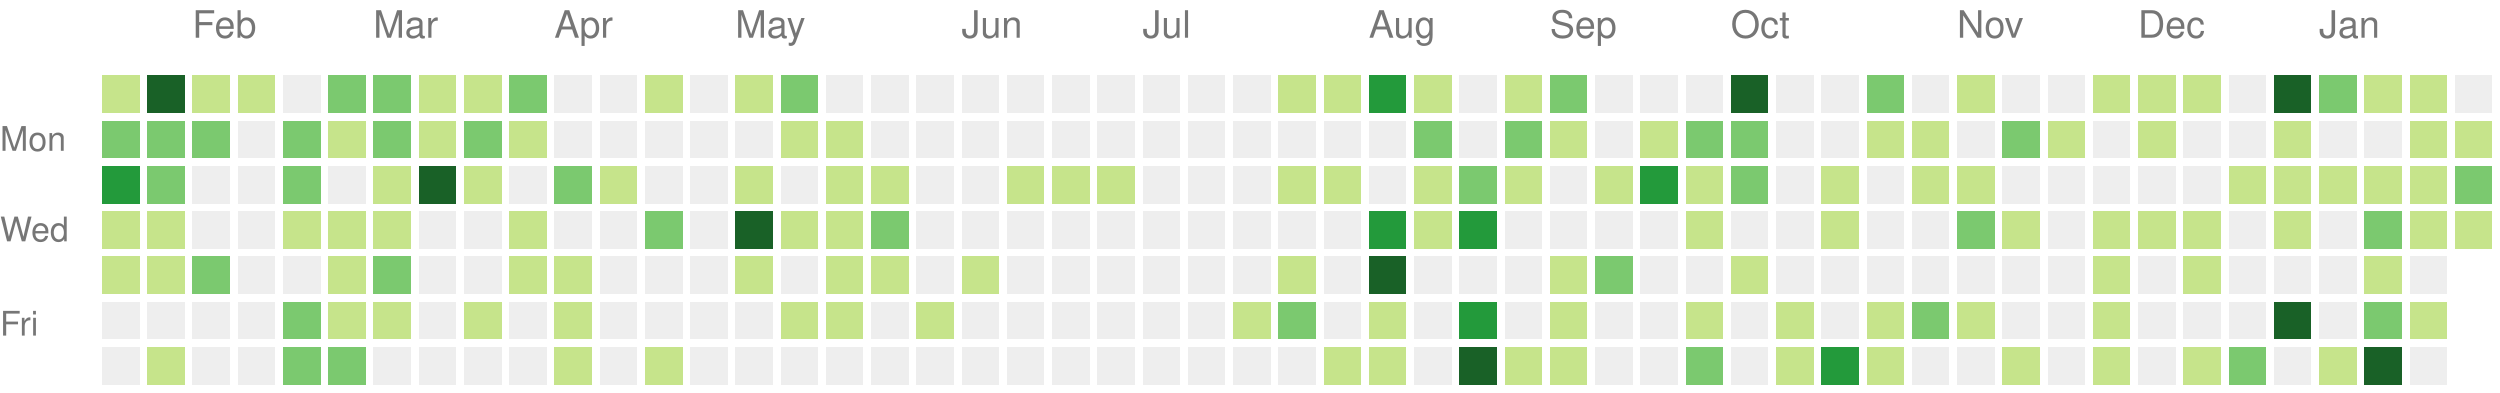
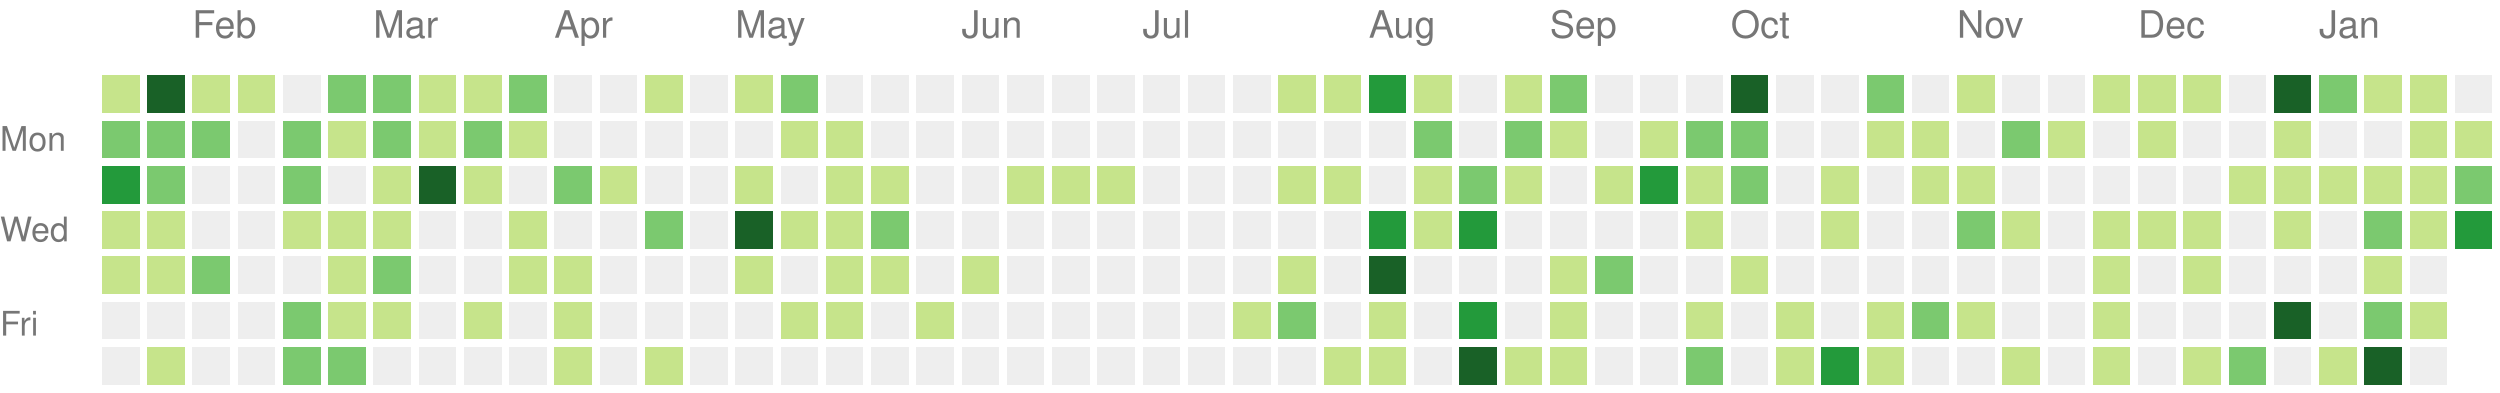
<svg xmlns="http://www.w3.org/2000/svg" version="1.1" width="663" height="104">
  <rect style="fill:#c6e48b;shape-rendering:crispedges;" data-score="1" data-date="2022-01-23" x="27" y="20" width="10" height="10" />
  <rect style="fill:#196127;shape-rendering:crispedges;" data-score="4" data-date="2022-01-30" x="39" y="20" width="10" height="10" />
  <rect style="fill:#c6e48b;shape-rendering:crispedges;" data-score="1" data-date="2022-02-06" x="51" y="20" width="10" height="10" />
  <rect style="fill:#c6e48b;shape-rendering:crispedges;" data-score="1" data-date="2022-02-13" x="63" y="20" width="10" height="10" />
  <rect style="fill:#eeeeee;shape-rendering:crispedges;" data-score="0" data-date="2022-02-20" x="75" y="20" width="10" height="10" />
  <rect style="fill:#7bc96f;shape-rendering:crispedges;" data-score="2" data-date="2022-02-27" x="87" y="20" width="10" height="10" />
  <rect style="fill:#7bc96f;shape-rendering:crispedges;" data-score="2" data-date="2022-03-06" x="99" y="20" width="10" height="10" />
  <rect style="fill:#c6e48b;shape-rendering:crispedges;" data-score="1" data-date="2022-03-13" x="111" y="20" width="10" height="10" />
  <rect style="fill:#c6e48b;shape-rendering:crispedges;" data-score="1" data-date="2022-03-20" x="123" y="20" width="10" height="10" />
  <rect style="fill:#7bc96f;shape-rendering:crispedges;" data-score="2" data-date="2022-03-27" x="135" y="20" width="10" height="10" />
  <rect style="fill:#eeeeee;shape-rendering:crispedges;" data-score="0" data-date="2022-04-03" x="147" y="20" width="10" height="10" />
  <rect style="fill:#eeeeee;shape-rendering:crispedges;" data-score="0" data-date="2022-04-10" x="159" y="20" width="10" height="10" />
  <rect style="fill:#c6e48b;shape-rendering:crispedges;" data-score="1" data-date="2022-04-17" x="171" y="20" width="10" height="10" />
  <rect style="fill:#eeeeee;shape-rendering:crispedges;" data-score="0" data-date="2022-04-24" x="183" y="20" width="10" height="10" />
  <rect style="fill:#c6e48b;shape-rendering:crispedges;" data-score="1" data-date="2022-05-01" x="195" y="20" width="10" height="10" />
  <rect style="fill:#7bc96f;shape-rendering:crispedges;" data-score="2" data-date="2022-05-08" x="207" y="20" width="10" height="10" />
  <rect style="fill:#eeeeee;shape-rendering:crispedges;" data-score="0" data-date="2022-05-15" x="219" y="20" width="10" height="10" />
  <rect style="fill:#eeeeee;shape-rendering:crispedges;" data-score="0" data-date="2022-05-22" x="231" y="20" width="10" height="10" />
  <rect style="fill:#eeeeee;shape-rendering:crispedges;" data-score="0" data-date="2022-05-29" x="243" y="20" width="10" height="10" />
  <rect style="fill:#eeeeee;shape-rendering:crispedges;" data-score="0" data-date="2022-06-05" x="255" y="20" width="10" height="10" />
  <rect style="fill:#eeeeee;shape-rendering:crispedges;" data-score="0" data-date="2022-06-12" x="267" y="20" width="10" height="10" />
  <rect style="fill:#eeeeee;shape-rendering:crispedges;" data-score="0" data-date="2022-06-19" x="279" y="20" width="10" height="10" />
  <rect style="fill:#eeeeee;shape-rendering:crispedges;" data-score="0" data-date="2022-06-26" x="291" y="20" width="10" height="10" />
  <rect style="fill:#eeeeee;shape-rendering:crispedges;" data-score="0" data-date="2022-07-03" x="303" y="20" width="10" height="10" />
  <rect style="fill:#eeeeee;shape-rendering:crispedges;" data-score="0" data-date="2022-07-10" x="315" y="20" width="10" height="10" />
  <rect style="fill:#eeeeee;shape-rendering:crispedges;" data-score="0" data-date="2022-07-17" x="327" y="20" width="10" height="10" />
  <rect style="fill:#c6e48b;shape-rendering:crispedges;" data-score="1" data-date="2022-07-24" x="339" y="20" width="10" height="10" />
  <rect style="fill:#c6e48b;shape-rendering:crispedges;" data-score="1" data-date="2022-07-31" x="351" y="20" width="10" height="10" />
  <rect style="fill:#239a3b;shape-rendering:crispedges;" data-score="3" data-date="2022-08-07" x="363" y="20" width="10" height="10" />
  <rect style="fill:#c6e48b;shape-rendering:crispedges;" data-score="1" data-date="2022-08-14" x="375" y="20" width="10" height="10" />
  <rect style="fill:#eeeeee;shape-rendering:crispedges;" data-score="0" data-date="2022-08-21" x="387" y="20" width="10" height="10" />
  <rect style="fill:#c6e48b;shape-rendering:crispedges;" data-score="1" data-date="2022-08-28" x="399" y="20" width="10" height="10" />
  <rect style="fill:#7bc96f;shape-rendering:crispedges;" data-score="2" data-date="2022-09-04" x="411" y="20" width="10" height="10" />
  <rect style="fill:#eeeeee;shape-rendering:crispedges;" data-score="0" data-date="2022-09-11" x="423" y="20" width="10" height="10" />
  <rect style="fill:#eeeeee;shape-rendering:crispedges;" data-score="0" data-date="2022-09-18" x="435" y="20" width="10" height="10" />
  <rect style="fill:#eeeeee;shape-rendering:crispedges;" data-score="0" data-date="2022-09-25" x="447" y="20" width="10" height="10" />
  <rect style="fill:#196127;shape-rendering:crispedges;" data-score="4" data-date="2022-10-02" x="459" y="20" width="10" height="10" />
  <rect style="fill:#eeeeee;shape-rendering:crispedges;" data-score="0" data-date="2022-10-09" x="471" y="20" width="10" height="10" />
  <rect style="fill:#eeeeee;shape-rendering:crispedges;" data-score="0" data-date="2022-10-16" x="483" y="20" width="10" height="10" />
  <rect style="fill:#7bc96f;shape-rendering:crispedges;" data-score="2" data-date="2022-10-23" x="495" y="20" width="10" height="10" />
  <rect style="fill:#eeeeee;shape-rendering:crispedges;" data-score="0" data-date="2022-10-30" x="507" y="20" width="10" height="10" />
  <rect style="fill:#c6e48b;shape-rendering:crispedges;" data-score="1" data-date="2022-11-06" x="519" y="20" width="10" height="10" />
  <rect style="fill:#eeeeee;shape-rendering:crispedges;" data-score="0" data-date="2022-11-13" x="531" y="20" width="10" height="10" />
  <rect style="fill:#eeeeee;shape-rendering:crispedges;" data-score="0" data-date="2022-11-20" x="543" y="20" width="10" height="10" />
  <rect style="fill:#c6e48b;shape-rendering:crispedges;" data-score="1" data-date="2022-11-27" x="555" y="20" width="10" height="10" />
  <rect style="fill:#c6e48b;shape-rendering:crispedges;" data-score="1" data-date="2022-12-04" x="567" y="20" width="10" height="10" />
  <rect style="fill:#c6e48b;shape-rendering:crispedges;" data-score="1" data-date="2022-12-11" x="579" y="20" width="10" height="10" />
  <rect style="fill:#eeeeee;shape-rendering:crispedges;" data-score="0" data-date="2022-12-18" x="591" y="20" width="10" height="10" />
  <rect style="fill:#196127;shape-rendering:crispedges;" data-score="4" data-date="2022-12-25" x="603" y="20" width="10" height="10" />
  <rect style="fill:#7bc96f;shape-rendering:crispedges;" data-score="2" data-date="2023-01-01" x="615" y="20" width="10" height="10" />
  <rect style="fill:#c6e48b;shape-rendering:crispedges;" data-score="1" data-date="2023-01-08" x="627" y="20" width="10" height="10" />
  <rect style="fill:#c6e48b;shape-rendering:crispedges;" data-score="1" data-date="2023-01-15" x="639" y="20" width="10" height="10" />
  <rect style="fill:#eeeeee;shape-rendering:crispedges;" data-score="0" data-date="2023-01-22" x="651" y="20" width="10" height="10" />
  <rect style="fill:#7bc96f;shape-rendering:crispedges;" data-score="2" data-date="2022-01-24" x="27" y="32" width="10" height="10" />
  <rect style="fill:#7bc96f;shape-rendering:crispedges;" data-score="2" data-date="2022-01-31" x="39" y="32" width="10" height="10" />
  <rect style="fill:#7bc96f;shape-rendering:crispedges;" data-score="2" data-date="2022-02-07" x="51" y="32" width="10" height="10" />
  <rect style="fill:#eeeeee;shape-rendering:crispedges;" data-score="0" data-date="2022-02-14" x="63" y="32" width="10" height="10" />
  <rect style="fill:#7bc96f;shape-rendering:crispedges;" data-score="2" data-date="2022-02-21" x="75" y="32" width="10" height="10" />
  <rect style="fill:#c6e48b;shape-rendering:crispedges;" data-score="1" data-date="2022-02-28" x="87" y="32" width="10" height="10" />
  <rect style="fill:#7bc96f;shape-rendering:crispedges;" data-score="2" data-date="2022-03-07" x="99" y="32" width="10" height="10" />
  <rect style="fill:#c6e48b;shape-rendering:crispedges;" data-score="1" data-date="2022-03-14" x="111" y="32" width="10" height="10" />
  <rect style="fill:#7bc96f;shape-rendering:crispedges;" data-score="2" data-date="2022-03-21" x="123" y="32" width="10" height="10" />
  <rect style="fill:#c6e48b;shape-rendering:crispedges;" data-score="1" data-date="2022-03-28" x="135" y="32" width="10" height="10" />
  <rect style="fill:#eeeeee;shape-rendering:crispedges;" data-score="0" data-date="2022-04-04" x="147" y="32" width="10" height="10" />
  <rect style="fill:#eeeeee;shape-rendering:crispedges;" data-score="0" data-date="2022-04-11" x="159" y="32" width="10" height="10" />
  <rect style="fill:#eeeeee;shape-rendering:crispedges;" data-score="0" data-date="2022-04-18" x="171" y="32" width="10" height="10" />
  <rect style="fill:#eeeeee;shape-rendering:crispedges;" data-score="0" data-date="2022-04-25" x="183" y="32" width="10" height="10" />
  <rect style="fill:#eeeeee;shape-rendering:crispedges;" data-score="0" data-date="2022-05-02" x="195" y="32" width="10" height="10" />
  <rect style="fill:#c6e48b;shape-rendering:crispedges;" data-score="1" data-date="2022-05-09" x="207" y="32" width="10" height="10" />
  <rect style="fill:#c6e48b;shape-rendering:crispedges;" data-score="1" data-date="2022-05-16" x="219" y="32" width="10" height="10" />
  <rect style="fill:#eeeeee;shape-rendering:crispedges;" data-score="0" data-date="2022-05-23" x="231" y="32" width="10" height="10" />
  <rect style="fill:#eeeeee;shape-rendering:crispedges;" data-score="0" data-date="2022-05-30" x="243" y="32" width="10" height="10" />
  <rect style="fill:#eeeeee;shape-rendering:crispedges;" data-score="0" data-date="2022-06-06" x="255" y="32" width="10" height="10" />
  <rect style="fill:#eeeeee;shape-rendering:crispedges;" data-score="0" data-date="2022-06-13" x="267" y="32" width="10" height="10" />
  <rect style="fill:#eeeeee;shape-rendering:crispedges;" data-score="0" data-date="2022-06-20" x="279" y="32" width="10" height="10" />
  <rect style="fill:#eeeeee;shape-rendering:crispedges;" data-score="0" data-date="2022-06-27" x="291" y="32" width="10" height="10" />
  <rect style="fill:#eeeeee;shape-rendering:crispedges;" data-score="0" data-date="2022-07-04" x="303" y="32" width="10" height="10" />
  <rect style="fill:#eeeeee;shape-rendering:crispedges;" data-score="0" data-date="2022-07-11" x="315" y="32" width="10" height="10" />
  <rect style="fill:#eeeeee;shape-rendering:crispedges;" data-score="0" data-date="2022-07-18" x="327" y="32" width="10" height="10" />
  <rect style="fill:#eeeeee;shape-rendering:crispedges;" data-score="0" data-date="2022-07-25" x="339" y="32" width="10" height="10" />
  <rect style="fill:#eeeeee;shape-rendering:crispedges;" data-score="0" data-date="2022-08-01" x="351" y="32" width="10" height="10" />
  <rect style="fill:#eeeeee;shape-rendering:crispedges;" data-score="0" data-date="2022-08-08" x="363" y="32" width="10" height="10" />
  <rect style="fill:#7bc96f;shape-rendering:crispedges;" data-score="2" data-date="2022-08-15" x="375" y="32" width="10" height="10" />
  <rect style="fill:#eeeeee;shape-rendering:crispedges;" data-score="0" data-date="2022-08-22" x="387" y="32" width="10" height="10" />
  <rect style="fill:#7bc96f;shape-rendering:crispedges;" data-score="2" data-date="2022-08-29" x="399" y="32" width="10" height="10" />
  <rect style="fill:#c6e48b;shape-rendering:crispedges;" data-score="1" data-date="2022-09-05" x="411" y="32" width="10" height="10" />
  <rect style="fill:#eeeeee;shape-rendering:crispedges;" data-score="0" data-date="2022-09-12" x="423" y="32" width="10" height="10" />
  <rect style="fill:#c6e48b;shape-rendering:crispedges;" data-score="1" data-date="2022-09-19" x="435" y="32" width="10" height="10" />
  <rect style="fill:#7bc96f;shape-rendering:crispedges;" data-score="2" data-date="2022-09-26" x="447" y="32" width="10" height="10" />
  <rect style="fill:#7bc96f;shape-rendering:crispedges;" data-score="2" data-date="2022-10-03" x="459" y="32" width="10" height="10" />
  <rect style="fill:#eeeeee;shape-rendering:crispedges;" data-score="0" data-date="2022-10-10" x="471" y="32" width="10" height="10" />
  <rect style="fill:#eeeeee;shape-rendering:crispedges;" data-score="0" data-date="2022-10-17" x="483" y="32" width="10" height="10" />
  <rect style="fill:#c6e48b;shape-rendering:crispedges;" data-score="1" data-date="2022-10-24" x="495" y="32" width="10" height="10" />
  <rect style="fill:#c6e48b;shape-rendering:crispedges;" data-score="1" data-date="2022-10-31" x="507" y="32" width="10" height="10" />
  <rect style="fill:#eeeeee;shape-rendering:crispedges;" data-score="0" data-date="2022-11-07" x="519" y="32" width="10" height="10" />
  <rect style="fill:#7bc96f;shape-rendering:crispedges;" data-score="2" data-date="2022-11-14" x="531" y="32" width="10" height="10" />
  <rect style="fill:#c6e48b;shape-rendering:crispedges;" data-score="1" data-date="2022-11-21" x="543" y="32" width="10" height="10" />
  <rect style="fill:#eeeeee;shape-rendering:crispedges;" data-score="0" data-date="2022-11-28" x="555" y="32" width="10" height="10" />
  <rect style="fill:#c6e48b;shape-rendering:crispedges;" data-score="1" data-date="2022-12-05" x="567" y="32" width="10" height="10" />
  <rect style="fill:#eeeeee;shape-rendering:crispedges;" data-score="0" data-date="2022-12-12" x="579" y="32" width="10" height="10" />
  <rect style="fill:#eeeeee;shape-rendering:crispedges;" data-score="0" data-date="2022-12-19" x="591" y="32" width="10" height="10" />
  <rect style="fill:#c6e48b;shape-rendering:crispedges;" data-score="1" data-date="2022-12-26" x="603" y="32" width="10" height="10" />
  <rect style="fill:#eeeeee;shape-rendering:crispedges;" data-score="0" data-date="2023-01-02" x="615" y="32" width="10" height="10" />
  <rect style="fill:#eeeeee;shape-rendering:crispedges;" data-score="0" data-date="2023-01-09" x="627" y="32" width="10" height="10" />
  <rect style="fill:#c6e48b;shape-rendering:crispedges;" data-score="1" data-date="2023-01-16" x="639" y="32" width="10" height="10" />
  <rect style="fill:#c6e48b;shape-rendering:crispedges;" data-score="1" data-date="2023-01-23" x="651" y="32" width="10" height="10" />
  <rect style="fill:#239a3b;shape-rendering:crispedges;" data-score="3" data-date="2022-01-25" x="27" y="44" width="10" height="10" />
  <rect style="fill:#7bc96f;shape-rendering:crispedges;" data-score="2" data-date="2022-02-01" x="39" y="44" width="10" height="10" />
  <rect style="fill:#eeeeee;shape-rendering:crispedges;" data-score="0" data-date="2022-02-08" x="51" y="44" width="10" height="10" />
  <rect style="fill:#eeeeee;shape-rendering:crispedges;" data-score="0" data-date="2022-02-15" x="63" y="44" width="10" height="10" />
  <rect style="fill:#7bc96f;shape-rendering:crispedges;" data-score="2" data-date="2022-02-22" x="75" y="44" width="10" height="10" />
  <rect style="fill:#eeeeee;shape-rendering:crispedges;" data-score="0" data-date="2022-03-01" x="87" y="44" width="10" height="10" />
  <rect style="fill:#c6e48b;shape-rendering:crispedges;" data-score="1" data-date="2022-03-08" x="99" y="44" width="10" height="10" />
  <rect style="fill:#196127;shape-rendering:crispedges;" data-score="4" data-date="2022-03-15" x="111" y="44" width="10" height="10" />
  <rect style="fill:#c6e48b;shape-rendering:crispedges;" data-score="1" data-date="2022-03-22" x="123" y="44" width="10" height="10" />
  <rect style="fill:#eeeeee;shape-rendering:crispedges;" data-score="0" data-date="2022-03-29" x="135" y="44" width="10" height="10" />
  <rect style="fill:#7bc96f;shape-rendering:crispedges;" data-score="2" data-date="2022-04-05" x="147" y="44" width="10" height="10" />
  <rect style="fill:#c6e48b;shape-rendering:crispedges;" data-score="1" data-date="2022-04-12" x="159" y="44" width="10" height="10" />
  <rect style="fill:#eeeeee;shape-rendering:crispedges;" data-score="0" data-date="2022-04-19" x="171" y="44" width="10" height="10" />
  <rect style="fill:#eeeeee;shape-rendering:crispedges;" data-score="0" data-date="2022-04-26" x="183" y="44" width="10" height="10" />
  <rect style="fill:#c6e48b;shape-rendering:crispedges;" data-score="1" data-date="2022-05-03" x="195" y="44" width="10" height="10" />
  <rect style="fill:#eeeeee;shape-rendering:crispedges;" data-score="0" data-date="2022-05-10" x="207" y="44" width="10" height="10" />
  <rect style="fill:#c6e48b;shape-rendering:crispedges;" data-score="1" data-date="2022-05-17" x="219" y="44" width="10" height="10" />
  <rect style="fill:#c6e48b;shape-rendering:crispedges;" data-score="1" data-date="2022-05-24" x="231" y="44" width="10" height="10" />
  <rect style="fill:#eeeeee;shape-rendering:crispedges;" data-score="0" data-date="2022-05-31" x="243" y="44" width="10" height="10" />
  <rect style="fill:#eeeeee;shape-rendering:crispedges;" data-score="0" data-date="2022-06-07" x="255" y="44" width="10" height="10" />
  <rect style="fill:#c6e48b;shape-rendering:crispedges;" data-score="1" data-date="2022-06-14" x="267" y="44" width="10" height="10" />
  <rect style="fill:#c6e48b;shape-rendering:crispedges;" data-score="1" data-date="2022-06-21" x="279" y="44" width="10" height="10" />
  <rect style="fill:#c6e48b;shape-rendering:crispedges;" data-score="1" data-date="2022-06-28" x="291" y="44" width="10" height="10" />
  <rect style="fill:#eeeeee;shape-rendering:crispedges;" data-score="0" data-date="2022-07-05" x="303" y="44" width="10" height="10" />
  <rect style="fill:#eeeeee;shape-rendering:crispedges;" data-score="0" data-date="2022-07-12" x="315" y="44" width="10" height="10" />
  <rect style="fill:#eeeeee;shape-rendering:crispedges;" data-score="0" data-date="2022-07-19" x="327" y="44" width="10" height="10" />
  <rect style="fill:#c6e48b;shape-rendering:crispedges;" data-score="1" data-date="2022-07-26" x="339" y="44" width="10" height="10" />
  <rect style="fill:#c6e48b;shape-rendering:crispedges;" data-score="1" data-date="2022-08-02" x="351" y="44" width="10" height="10" />
  <rect style="fill:#eeeeee;shape-rendering:crispedges;" data-score="0" data-date="2022-08-09" x="363" y="44" width="10" height="10" />
  <rect style="fill:#c6e48b;shape-rendering:crispedges;" data-score="1" data-date="2022-08-16" x="375" y="44" width="10" height="10" />
  <rect style="fill:#7bc96f;shape-rendering:crispedges;" data-score="2" data-date="2022-08-23" x="387" y="44" width="10" height="10" />
  <rect style="fill:#c6e48b;shape-rendering:crispedges;" data-score="1" data-date="2022-08-30" x="399" y="44" width="10" height="10" />
  <rect style="fill:#eeeeee;shape-rendering:crispedges;" data-score="0" data-date="2022-09-06" x="411" y="44" width="10" height="10" />
  <rect style="fill:#c6e48b;shape-rendering:crispedges;" data-score="1" data-date="2022-09-13" x="423" y="44" width="10" height="10" />
  <rect style="fill:#239a3b;shape-rendering:crispedges;" data-score="3" data-date="2022-09-20" x="435" y="44" width="10" height="10" />
  <rect style="fill:#c6e48b;shape-rendering:crispedges;" data-score="1" data-date="2022-09-27" x="447" y="44" width="10" height="10" />
  <rect style="fill:#7bc96f;shape-rendering:crispedges;" data-score="2" data-date="2022-10-04" x="459" y="44" width="10" height="10" />
  <rect style="fill:#eeeeee;shape-rendering:crispedges;" data-score="0" data-date="2022-10-11" x="471" y="44" width="10" height="10" />
  <rect style="fill:#c6e48b;shape-rendering:crispedges;" data-score="1" data-date="2022-10-18" x="483" y="44" width="10" height="10" />
  <rect style="fill:#eeeeee;shape-rendering:crispedges;" data-score="0" data-date="2022-10-25" x="495" y="44" width="10" height="10" />
  <rect style="fill:#c6e48b;shape-rendering:crispedges;" data-score="1" data-date="2022-11-01" x="507" y="44" width="10" height="10" />
  <rect style="fill:#c6e48b;shape-rendering:crispedges;" data-score="1" data-date="2022-11-08" x="519" y="44" width="10" height="10" />
  <rect style="fill:#eeeeee;shape-rendering:crispedges;" data-score="0" data-date="2022-11-15" x="531" y="44" width="10" height="10" />
  <rect style="fill:#eeeeee;shape-rendering:crispedges;" data-score="0" data-date="2022-11-22" x="543" y="44" width="10" height="10" />
  <rect style="fill:#eeeeee;shape-rendering:crispedges;" data-score="0" data-date="2022-11-29" x="555" y="44" width="10" height="10" />
  <rect style="fill:#eeeeee;shape-rendering:crispedges;" data-score="0" data-date="2022-12-06" x="567" y="44" width="10" height="10" />
  <rect style="fill:#eeeeee;shape-rendering:crispedges;" data-score="0" data-date="2022-12-13" x="579" y="44" width="10" height="10" />
  <rect style="fill:#c6e48b;shape-rendering:crispedges;" data-score="1" data-date="2022-12-20" x="591" y="44" width="10" height="10" />
  <rect style="fill:#c6e48b;shape-rendering:crispedges;" data-score="1" data-date="2022-12-27" x="603" y="44" width="10" height="10" />
  <rect style="fill:#c6e48b;shape-rendering:crispedges;" data-score="1" data-date="2023-01-03" x="615" y="44" width="10" height="10" />
  <rect style="fill:#c6e48b;shape-rendering:crispedges;" data-score="1" data-date="2023-01-10" x="627" y="44" width="10" height="10" />
  <rect style="fill:#c6e48b;shape-rendering:crispedges;" data-score="1" data-date="2023-01-17" x="639" y="44" width="10" height="10" />
  <rect style="fill:#7bc96f;shape-rendering:crispedges;" data-score="2" data-date="2023-01-24" x="651" y="44" width="10" height="10" />
  <rect style="fill:#c6e48b;shape-rendering:crispedges;" data-score="1" data-date="2022-01-26" x="27" y="56" width="10" height="10" />
  <rect style="fill:#c6e48b;shape-rendering:crispedges;" data-score="1" data-date="2022-02-02" x="39" y="56" width="10" height="10" />
  <rect style="fill:#eeeeee;shape-rendering:crispedges;" data-score="0" data-date="2022-02-09" x="51" y="56" width="10" height="10" />
  <rect style="fill:#eeeeee;shape-rendering:crispedges;" data-score="0" data-date="2022-02-16" x="63" y="56" width="10" height="10" />
  <rect style="fill:#c6e48b;shape-rendering:crispedges;" data-score="1" data-date="2022-02-23" x="75" y="56" width="10" height="10" />
  <rect style="fill:#c6e48b;shape-rendering:crispedges;" data-score="1" data-date="2022-03-02" x="87" y="56" width="10" height="10" />
  <rect style="fill:#c6e48b;shape-rendering:crispedges;" data-score="1" data-date="2022-03-09" x="99" y="56" width="10" height="10" />
  <rect style="fill:#eeeeee;shape-rendering:crispedges;" data-score="0" data-date="2022-03-16" x="111" y="56" width="10" height="10" />
  <rect style="fill:#eeeeee;shape-rendering:crispedges;" data-score="0" data-date="2022-03-23" x="123" y="56" width="10" height="10" />
  <rect style="fill:#c6e48b;shape-rendering:crispedges;" data-score="1" data-date="2022-03-30" x="135" y="56" width="10" height="10" />
  <rect style="fill:#eeeeee;shape-rendering:crispedges;" data-score="0" data-date="2022-04-06" x="147" y="56" width="10" height="10" />
  <rect style="fill:#eeeeee;shape-rendering:crispedges;" data-score="0" data-date="2022-04-13" x="159" y="56" width="10" height="10" />
  <rect style="fill:#7bc96f;shape-rendering:crispedges;" data-score="2" data-date="2022-04-20" x="171" y="56" width="10" height="10" />
  <rect style="fill:#eeeeee;shape-rendering:crispedges;" data-score="0" data-date="2022-04-27" x="183" y="56" width="10" height="10" />
  <rect style="fill:#196127;shape-rendering:crispedges;" data-score="4" data-date="2022-05-04" x="195" y="56" width="10" height="10" />
  <rect style="fill:#c6e48b;shape-rendering:crispedges;" data-score="1" data-date="2022-05-11" x="207" y="56" width="10" height="10" />
  <rect style="fill:#c6e48b;shape-rendering:crispedges;" data-score="1" data-date="2022-05-18" x="219" y="56" width="10" height="10" />
  <rect style="fill:#7bc96f;shape-rendering:crispedges;" data-score="2" data-date="2022-05-25" x="231" y="56" width="10" height="10" />
  <rect style="fill:#eeeeee;shape-rendering:crispedges;" data-score="0" data-date="2022-06-01" x="243" y="56" width="10" height="10" />
  <rect style="fill:#eeeeee;shape-rendering:crispedges;" data-score="0" data-date="2022-06-08" x="255" y="56" width="10" height="10" />
  <rect style="fill:#eeeeee;shape-rendering:crispedges;" data-score="0" data-date="2022-06-15" x="267" y="56" width="10" height="10" />
  <rect style="fill:#eeeeee;shape-rendering:crispedges;" data-score="0" data-date="2022-06-22" x="279" y="56" width="10" height="10" />
  <rect style="fill:#eeeeee;shape-rendering:crispedges;" data-score="0" data-date="2022-06-29" x="291" y="56" width="10" height="10" />
  <rect style="fill:#eeeeee;shape-rendering:crispedges;" data-score="0" data-date="2022-07-06" x="303" y="56" width="10" height="10" />
  <rect style="fill:#eeeeee;shape-rendering:crispedges;" data-score="0" data-date="2022-07-13" x="315" y="56" width="10" height="10" />
  <rect style="fill:#eeeeee;shape-rendering:crispedges;" data-score="0" data-date="2022-07-20" x="327" y="56" width="10" height="10" />
  <rect style="fill:#eeeeee;shape-rendering:crispedges;" data-score="0" data-date="2022-07-27" x="339" y="56" width="10" height="10" />
  <rect style="fill:#eeeeee;shape-rendering:crispedges;" data-score="0" data-date="2022-08-03" x="351" y="56" width="10" height="10" />
  <rect style="fill:#239a3b;shape-rendering:crispedges;" data-score="3" data-date="2022-08-10" x="363" y="56" width="10" height="10" />
  <rect style="fill:#c6e48b;shape-rendering:crispedges;" data-score="1" data-date="2022-08-17" x="375" y="56" width="10" height="10" />
  <rect style="fill:#239a3b;shape-rendering:crispedges;" data-score="3" data-date="2022-08-24" x="387" y="56" width="10" height="10" />
  <rect style="fill:#eeeeee;shape-rendering:crispedges;" data-score="0" data-date="2022-08-31" x="399" y="56" width="10" height="10" />
  <rect style="fill:#eeeeee;shape-rendering:crispedges;" data-score="0" data-date="2022-09-07" x="411" y="56" width="10" height="10" />
  <rect style="fill:#eeeeee;shape-rendering:crispedges;" data-score="0" data-date="2022-09-14" x="423" y="56" width="10" height="10" />
  <rect style="fill:#eeeeee;shape-rendering:crispedges;" data-score="0" data-date="2022-09-21" x="435" y="56" width="10" height="10" />
  <rect style="fill:#c6e48b;shape-rendering:crispedges;" data-score="1" data-date="2022-09-28" x="447" y="56" width="10" height="10" />
  <rect style="fill:#eeeeee;shape-rendering:crispedges;" data-score="0" data-date="2022-10-05" x="459" y="56" width="10" height="10" />
  <rect style="fill:#eeeeee;shape-rendering:crispedges;" data-score="0" data-date="2022-10-12" x="471" y="56" width="10" height="10" />
  <rect style="fill:#c6e48b;shape-rendering:crispedges;" data-score="1" data-date="2022-10-19" x="483" y="56" width="10" height="10" />
  <rect style="fill:#eeeeee;shape-rendering:crispedges;" data-score="0" data-date="2022-10-26" x="495" y="56" width="10" height="10" />
  <rect style="fill:#eeeeee;shape-rendering:crispedges;" data-score="0" data-date="2022-11-02" x="507" y="56" width="10" height="10" />
  <rect style="fill:#7bc96f;shape-rendering:crispedges;" data-score="2" data-date="2022-11-09" x="519" y="56" width="10" height="10" />
  <rect style="fill:#c6e48b;shape-rendering:crispedges;" data-score="1" data-date="2022-11-16" x="531" y="56" width="10" height="10" />
  <rect style="fill:#eeeeee;shape-rendering:crispedges;" data-score="0" data-date="2022-11-23" x="543" y="56" width="10" height="10" />
  <rect style="fill:#c6e48b;shape-rendering:crispedges;" data-score="1" data-date="2022-11-30" x="555" y="56" width="10" height="10" />
  <rect style="fill:#c6e48b;shape-rendering:crispedges;" data-score="1" data-date="2022-12-07" x="567" y="56" width="10" height="10" />
  <rect style="fill:#c6e48b;shape-rendering:crispedges;" data-score="1" data-date="2022-12-14" x="579" y="56" width="10" height="10" />
  <rect style="fill:#eeeeee;shape-rendering:crispedges;" data-score="0" data-date="2022-12-21" x="591" y="56" width="10" height="10" />
  <rect style="fill:#c6e48b;shape-rendering:crispedges;" data-score="1" data-date="2022-12-28" x="603" y="56" width="10" height="10" />
  <rect style="fill:#eeeeee;shape-rendering:crispedges;" data-score="0" data-date="2023-01-04" x="615" y="56" width="10" height="10" />
  <rect style="fill:#7bc96f;shape-rendering:crispedges;" data-score="2" data-date="2023-01-11" x="627" y="56" width="10" height="10" />
  <rect style="fill:#c6e48b;shape-rendering:crispedges;" data-score="1" data-date="2023-01-18" x="639" y="56" width="10" height="10" />
-   <rect style="fill:#c6e48b;shape-rendering:crispedges;" data-score="1" data-date="2023-01-25" x="651" y="56" width="10" height="10" />
+   <rect style="fill:#239a3b;shape-rendering:crispedges;" data-score="3" data-date="2023-01-25" x="651" y="56" width="10" height="10" />
  <rect style="fill:#c6e48b;shape-rendering:crispedges;" data-score="1" data-date="2022-01-27" x="27" y="68" width="10" height="10" />
  <rect style="fill:#c6e48b;shape-rendering:crispedges;" data-score="1" data-date="2022-02-03" x="39" y="68" width="10" height="10" />
  <rect style="fill:#7bc96f;shape-rendering:crispedges;" data-score="2" data-date="2022-02-10" x="51" y="68" width="10" height="10" />
  <rect style="fill:#eeeeee;shape-rendering:crispedges;" data-score="0" data-date="2022-02-17" x="63" y="68" width="10" height="10" />
  <rect style="fill:#eeeeee;shape-rendering:crispedges;" data-score="0" data-date="2022-02-24" x="75" y="68" width="10" height="10" />
  <rect style="fill:#c6e48b;shape-rendering:crispedges;" data-score="1" data-date="2022-03-03" x="87" y="68" width="10" height="10" />
  <rect style="fill:#7bc96f;shape-rendering:crispedges;" data-score="2" data-date="2022-03-10" x="99" y="68" width="10" height="10" />
  <rect style="fill:#eeeeee;shape-rendering:crispedges;" data-score="0" data-date="2022-03-17" x="111" y="68" width="10" height="10" />
  <rect style="fill:#eeeeee;shape-rendering:crispedges;" data-score="0" data-date="2022-03-24" x="123" y="68" width="10" height="10" />
  <rect style="fill:#c6e48b;shape-rendering:crispedges;" data-score="1" data-date="2022-03-31" x="135" y="68" width="10" height="10" />
  <rect style="fill:#c6e48b;shape-rendering:crispedges;" data-score="1" data-date="2022-04-07" x="147" y="68" width="10" height="10" />
  <rect style="fill:#eeeeee;shape-rendering:crispedges;" data-score="0" data-date="2022-04-14" x="159" y="68" width="10" height="10" />
  <rect style="fill:#eeeeee;shape-rendering:crispedges;" data-score="0" data-date="2022-04-21" x="171" y="68" width="10" height="10" />
  <rect style="fill:#eeeeee;shape-rendering:crispedges;" data-score="0" data-date="2022-04-28" x="183" y="68" width="10" height="10" />
  <rect style="fill:#c6e48b;shape-rendering:crispedges;" data-score="1" data-date="2022-05-05" x="195" y="68" width="10" height="10" />
  <rect style="fill:#eeeeee;shape-rendering:crispedges;" data-score="0" data-date="2022-05-12" x="207" y="68" width="10" height="10" />
  <rect style="fill:#c6e48b;shape-rendering:crispedges;" data-score="1" data-date="2022-05-19" x="219" y="68" width="10" height="10" />
  <rect style="fill:#c6e48b;shape-rendering:crispedges;" data-score="1" data-date="2022-05-26" x="231" y="68" width="10" height="10" />
  <rect style="fill:#eeeeee;shape-rendering:crispedges;" data-score="0" data-date="2022-06-02" x="243" y="68" width="10" height="10" />
  <rect style="fill:#c6e48b;shape-rendering:crispedges;" data-score="1" data-date="2022-06-09" x="255" y="68" width="10" height="10" />
  <rect style="fill:#eeeeee;shape-rendering:crispedges;" data-score="0" data-date="2022-06-16" x="267" y="68" width="10" height="10" />
  <rect style="fill:#eeeeee;shape-rendering:crispedges;" data-score="0" data-date="2022-06-23" x="279" y="68" width="10" height="10" />
  <rect style="fill:#eeeeee;shape-rendering:crispedges;" data-score="0" data-date="2022-06-30" x="291" y="68" width="10" height="10" />
  <rect style="fill:#eeeeee;shape-rendering:crispedges;" data-score="0" data-date="2022-07-07" x="303" y="68" width="10" height="10" />
  <rect style="fill:#eeeeee;shape-rendering:crispedges;" data-score="0" data-date="2022-07-14" x="315" y="68" width="10" height="10" />
  <rect style="fill:#eeeeee;shape-rendering:crispedges;" data-score="0" data-date="2022-07-21" x="327" y="68" width="10" height="10" />
  <rect style="fill:#c6e48b;shape-rendering:crispedges;" data-score="1" data-date="2022-07-28" x="339" y="68" width="10" height="10" />
  <rect style="fill:#eeeeee;shape-rendering:crispedges;" data-score="0" data-date="2022-08-04" x="351" y="68" width="10" height="10" />
  <rect style="fill:#196127;shape-rendering:crispedges;" data-score="4" data-date="2022-08-11" x="363" y="68" width="10" height="10" />
  <rect style="fill:#eeeeee;shape-rendering:crispedges;" data-score="0" data-date="2022-08-18" x="375" y="68" width="10" height="10" />
  <rect style="fill:#eeeeee;shape-rendering:crispedges;" data-score="0" data-date="2022-08-25" x="387" y="68" width="10" height="10" />
  <rect style="fill:#eeeeee;shape-rendering:crispedges;" data-score="0" data-date="2022-09-01" x="399" y="68" width="10" height="10" />
  <rect style="fill:#c6e48b;shape-rendering:crispedges;" data-score="1" data-date="2022-09-08" x="411" y="68" width="10" height="10" />
  <rect style="fill:#7bc96f;shape-rendering:crispedges;" data-score="2" data-date="2022-09-15" x="423" y="68" width="10" height="10" />
  <rect style="fill:#eeeeee;shape-rendering:crispedges;" data-score="0" data-date="2022-09-22" x="435" y="68" width="10" height="10" />
  <rect style="fill:#eeeeee;shape-rendering:crispedges;" data-score="0" data-date="2022-09-29" x="447" y="68" width="10" height="10" />
  <rect style="fill:#c6e48b;shape-rendering:crispedges;" data-score="1" data-date="2022-10-06" x="459" y="68" width="10" height="10" />
  <rect style="fill:#eeeeee;shape-rendering:crispedges;" data-score="0" data-date="2022-10-13" x="471" y="68" width="10" height="10" />
  <rect style="fill:#eeeeee;shape-rendering:crispedges;" data-score="0" data-date="2022-10-20" x="483" y="68" width="10" height="10" />
  <rect style="fill:#eeeeee;shape-rendering:crispedges;" data-score="0" data-date="2022-10-27" x="495" y="68" width="10" height="10" />
  <rect style="fill:#eeeeee;shape-rendering:crispedges;" data-score="0" data-date="2022-11-03" x="507" y="68" width="10" height="10" />
  <rect style="fill:#eeeeee;shape-rendering:crispedges;" data-score="0" data-date="2022-11-10" x="519" y="68" width="10" height="10" />
  <rect style="fill:#eeeeee;shape-rendering:crispedges;" data-score="0" data-date="2022-11-17" x="531" y="68" width="10" height="10" />
  <rect style="fill:#eeeeee;shape-rendering:crispedges;" data-score="0" data-date="2022-11-24" x="543" y="68" width="10" height="10" />
  <rect style="fill:#c6e48b;shape-rendering:crispedges;" data-score="1" data-date="2022-12-01" x="555" y="68" width="10" height="10" />
  <rect style="fill:#eeeeee;shape-rendering:crispedges;" data-score="0" data-date="2022-12-08" x="567" y="68" width="10" height="10" />
  <rect style="fill:#c6e48b;shape-rendering:crispedges;" data-score="1" data-date="2022-12-15" x="579" y="68" width="10" height="10" />
  <rect style="fill:#eeeeee;shape-rendering:crispedges;" data-score="0" data-date="2022-12-22" x="591" y="68" width="10" height="10" />
  <rect style="fill:#eeeeee;shape-rendering:crispedges;" data-score="0" data-date="2022-12-29" x="603" y="68" width="10" height="10" />
  <rect style="fill:#eeeeee;shape-rendering:crispedges;" data-score="0" data-date="2023-01-05" x="615" y="68" width="10" height="10" />
  <rect style="fill:#c6e48b;shape-rendering:crispedges;" data-score="1" data-date="2023-01-12" x="627" y="68" width="10" height="10" />
  <rect style="fill:#eeeeee;shape-rendering:crispedges;" data-score="0" data-date="2023-01-19" x="639" y="68" width="10" height="10" />
  <rect style="fill:#eeeeee;shape-rendering:crispedges;" data-score="0" data-date="2022-01-28" x="27" y="80" width="10" height="10" />
  <rect style="fill:#eeeeee;shape-rendering:crispedges;" data-score="0" data-date="2022-02-04" x="39" y="80" width="10" height="10" />
  <rect style="fill:#eeeeee;shape-rendering:crispedges;" data-score="0" data-date="2022-02-11" x="51" y="80" width="10" height="10" />
  <rect style="fill:#eeeeee;shape-rendering:crispedges;" data-score="0" data-date="2022-02-18" x="63" y="80" width="10" height="10" />
  <rect style="fill:#7bc96f;shape-rendering:crispedges;" data-score="2" data-date="2022-02-25" x="75" y="80" width="10" height="10" />
  <rect style="fill:#c6e48b;shape-rendering:crispedges;" data-score="1" data-date="2022-03-04" x="87" y="80" width="10" height="10" />
  <rect style="fill:#c6e48b;shape-rendering:crispedges;" data-score="1" data-date="2022-03-11" x="99" y="80" width="10" height="10" />
  <rect style="fill:#eeeeee;shape-rendering:crispedges;" data-score="0" data-date="2022-03-18" x="111" y="80" width="10" height="10" />
  <rect style="fill:#c6e48b;shape-rendering:crispedges;" data-score="1" data-date="2022-03-25" x="123" y="80" width="10" height="10" />
  <rect style="fill:#eeeeee;shape-rendering:crispedges;" data-score="0" data-date="2022-04-01" x="135" y="80" width="10" height="10" />
  <rect style="fill:#c6e48b;shape-rendering:crispedges;" data-score="1" data-date="2022-04-08" x="147" y="80" width="10" height="10" />
  <rect style="fill:#eeeeee;shape-rendering:crispedges;" data-score="0" data-date="2022-04-15" x="159" y="80" width="10" height="10" />
  <rect style="fill:#eeeeee;shape-rendering:crispedges;" data-score="0" data-date="2022-04-22" x="171" y="80" width="10" height="10" />
  <rect style="fill:#eeeeee;shape-rendering:crispedges;" data-score="0" data-date="2022-04-29" x="183" y="80" width="10" height="10" />
  <rect style="fill:#eeeeee;shape-rendering:crispedges;" data-score="0" data-date="2022-05-06" x="195" y="80" width="10" height="10" />
  <rect style="fill:#c6e48b;shape-rendering:crispedges;" data-score="1" data-date="2022-05-13" x="207" y="80" width="10" height="10" />
  <rect style="fill:#c6e48b;shape-rendering:crispedges;" data-score="1" data-date="2022-05-20" x="219" y="80" width="10" height="10" />
  <rect style="fill:#eeeeee;shape-rendering:crispedges;" data-score="0" data-date="2022-05-27" x="231" y="80" width="10" height="10" />
  <rect style="fill:#c6e48b;shape-rendering:crispedges;" data-score="1" data-date="2022-06-03" x="243" y="80" width="10" height="10" />
  <rect style="fill:#eeeeee;shape-rendering:crispedges;" data-score="0" data-date="2022-06-10" x="255" y="80" width="10" height="10" />
  <rect style="fill:#eeeeee;shape-rendering:crispedges;" data-score="0" data-date="2022-06-17" x="267" y="80" width="10" height="10" />
  <rect style="fill:#eeeeee;shape-rendering:crispedges;" data-score="0" data-date="2022-06-24" x="279" y="80" width="10" height="10" />
  <rect style="fill:#eeeeee;shape-rendering:crispedges;" data-score="0" data-date="2022-07-01" x="291" y="80" width="10" height="10" />
  <rect style="fill:#eeeeee;shape-rendering:crispedges;" data-score="0" data-date="2022-07-08" x="303" y="80" width="10" height="10" />
  <rect style="fill:#eeeeee;shape-rendering:crispedges;" data-score="0" data-date="2022-07-15" x="315" y="80" width="10" height="10" />
  <rect style="fill:#c6e48b;shape-rendering:crispedges;" data-score="1" data-date="2022-07-22" x="327" y="80" width="10" height="10" />
  <rect style="fill:#7bc96f;shape-rendering:crispedges;" data-score="2" data-date="2022-07-29" x="339" y="80" width="10" height="10" />
  <rect style="fill:#eeeeee;shape-rendering:crispedges;" data-score="0" data-date="2022-08-05" x="351" y="80" width="10" height="10" />
  <rect style="fill:#c6e48b;shape-rendering:crispedges;" data-score="1" data-date="2022-08-12" x="363" y="80" width="10" height="10" />
  <rect style="fill:#eeeeee;shape-rendering:crispedges;" data-score="0" data-date="2022-08-19" x="375" y="80" width="10" height="10" />
  <rect style="fill:#239a3b;shape-rendering:crispedges;" data-score="3" data-date="2022-08-26" x="387" y="80" width="10" height="10" />
  <rect style="fill:#eeeeee;shape-rendering:crispedges;" data-score="0" data-date="2022-09-02" x="399" y="80" width="10" height="10" />
  <rect style="fill:#c6e48b;shape-rendering:crispedges;" data-score="1" data-date="2022-09-09" x="411" y="80" width="10" height="10" />
  <rect style="fill:#eeeeee;shape-rendering:crispedges;" data-score="0" data-date="2022-09-16" x="423" y="80" width="10" height="10" />
  <rect style="fill:#eeeeee;shape-rendering:crispedges;" data-score="0" data-date="2022-09-23" x="435" y="80" width="10" height="10" />
  <rect style="fill:#c6e48b;shape-rendering:crispedges;" data-score="1" data-date="2022-09-30" x="447" y="80" width="10" height="10" />
  <rect style="fill:#eeeeee;shape-rendering:crispedges;" data-score="0" data-date="2022-10-07" x="459" y="80" width="10" height="10" />
  <rect style="fill:#c6e48b;shape-rendering:crispedges;" data-score="1" data-date="2022-10-14" x="471" y="80" width="10" height="10" />
  <rect style="fill:#eeeeee;shape-rendering:crispedges;" data-score="0" data-date="2022-10-21" x="483" y="80" width="10" height="10" />
  <rect style="fill:#c6e48b;shape-rendering:crispedges;" data-score="1" data-date="2022-10-28" x="495" y="80" width="10" height="10" />
  <rect style="fill:#7bc96f;shape-rendering:crispedges;" data-score="2" data-date="2022-11-04" x="507" y="80" width="10" height="10" />
  <rect style="fill:#c6e48b;shape-rendering:crispedges;" data-score="1" data-date="2022-11-11" x="519" y="80" width="10" height="10" />
  <rect style="fill:#eeeeee;shape-rendering:crispedges;" data-score="0" data-date="2022-11-18" x="531" y="80" width="10" height="10" />
  <rect style="fill:#eeeeee;shape-rendering:crispedges;" data-score="0" data-date="2022-11-25" x="543" y="80" width="10" height="10" />
  <rect style="fill:#c6e48b;shape-rendering:crispedges;" data-score="1" data-date="2022-12-02" x="555" y="80" width="10" height="10" />
  <rect style="fill:#eeeeee;shape-rendering:crispedges;" data-score="0" data-date="2022-12-09" x="567" y="80" width="10" height="10" />
  <rect style="fill:#eeeeee;shape-rendering:crispedges;" data-score="0" data-date="2022-12-16" x="579" y="80" width="10" height="10" />
  <rect style="fill:#eeeeee;shape-rendering:crispedges;" data-score="0" data-date="2022-12-23" x="591" y="80" width="10" height="10" />
  <rect style="fill:#196127;shape-rendering:crispedges;" data-score="4" data-date="2022-12-30" x="603" y="80" width="10" height="10" />
  <rect style="fill:#eeeeee;shape-rendering:crispedges;" data-score="0" data-date="2023-01-06" x="615" y="80" width="10" height="10" />
  <rect style="fill:#7bc96f;shape-rendering:crispedges;" data-score="2" data-date="2023-01-13" x="627" y="80" width="10" height="10" />
  <rect style="fill:#c6e48b;shape-rendering:crispedges;" data-score="1" data-date="2023-01-20" x="639" y="80" width="10" height="10" />
  <rect style="fill:#eeeeee;shape-rendering:crispedges;" data-score="0" data-date="2022-01-29" x="27" y="92" width="10" height="10" />
  <rect style="fill:#c6e48b;shape-rendering:crispedges;" data-score="1" data-date="2022-02-05" x="39" y="92" width="10" height="10" />
  <rect style="fill:#eeeeee;shape-rendering:crispedges;" data-score="0" data-date="2022-02-12" x="51" y="92" width="10" height="10" />
  <rect style="fill:#eeeeee;shape-rendering:crispedges;" data-score="0" data-date="2022-02-19" x="63" y="92" width="10" height="10" />
  <rect style="fill:#7bc96f;shape-rendering:crispedges;" data-score="2" data-date="2022-02-26" x="75" y="92" width="10" height="10" />
  <rect style="fill:#7bc96f;shape-rendering:crispedges;" data-score="2" data-date="2022-03-05" x="87" y="92" width="10" height="10" />
  <rect style="fill:#eeeeee;shape-rendering:crispedges;" data-score="0" data-date="2022-03-12" x="99" y="92" width="10" height="10" />
  <rect style="fill:#eeeeee;shape-rendering:crispedges;" data-score="0" data-date="2022-03-19" x="111" y="92" width="10" height="10" />
  <rect style="fill:#eeeeee;shape-rendering:crispedges;" data-score="0" data-date="2022-03-26" x="123" y="92" width="10" height="10" />
  <rect style="fill:#eeeeee;shape-rendering:crispedges;" data-score="0" data-date="2022-04-02" x="135" y="92" width="10" height="10" />
  <rect style="fill:#c6e48b;shape-rendering:crispedges;" data-score="1" data-date="2022-04-09" x="147" y="92" width="10" height="10" />
  <rect style="fill:#eeeeee;shape-rendering:crispedges;" data-score="0" data-date="2022-04-16" x="159" y="92" width="10" height="10" />
  <rect style="fill:#c6e48b;shape-rendering:crispedges;" data-score="1" data-date="2022-04-23" x="171" y="92" width="10" height="10" />
  <rect style="fill:#eeeeee;shape-rendering:crispedges;" data-score="0" data-date="2022-04-30" x="183" y="92" width="10" height="10" />
  <rect style="fill:#eeeeee;shape-rendering:crispedges;" data-score="0" data-date="2022-05-07" x="195" y="92" width="10" height="10" />
  <rect style="fill:#eeeeee;shape-rendering:crispedges;" data-score="0" data-date="2022-05-14" x="207" y="92" width="10" height="10" />
  <rect style="fill:#eeeeee;shape-rendering:crispedges;" data-score="0" data-date="2022-05-21" x="219" y="92" width="10" height="10" />
  <rect style="fill:#eeeeee;shape-rendering:crispedges;" data-score="0" data-date="2022-05-28" x="231" y="92" width="10" height="10" />
  <rect style="fill:#eeeeee;shape-rendering:crispedges;" data-score="0" data-date="2022-06-04" x="243" y="92" width="10" height="10" />
  <rect style="fill:#eeeeee;shape-rendering:crispedges;" data-score="0" data-date="2022-06-11" x="255" y="92" width="10" height="10" />
  <rect style="fill:#eeeeee;shape-rendering:crispedges;" data-score="0" data-date="2022-06-18" x="267" y="92" width="10" height="10" />
  <rect style="fill:#eeeeee;shape-rendering:crispedges;" data-score="0" data-date="2022-06-25" x="279" y="92" width="10" height="10" />
  <rect style="fill:#eeeeee;shape-rendering:crispedges;" data-score="0" data-date="2022-07-02" x="291" y="92" width="10" height="10" />
  <rect style="fill:#eeeeee;shape-rendering:crispedges;" data-score="0" data-date="2022-07-09" x="303" y="92" width="10" height="10" />
  <rect style="fill:#eeeeee;shape-rendering:crispedges;" data-score="0" data-date="2022-07-16" x="315" y="92" width="10" height="10" />
  <rect style="fill:#eeeeee;shape-rendering:crispedges;" data-score="0" data-date="2022-07-23" x="327" y="92" width="10" height="10" />
  <rect style="fill:#eeeeee;shape-rendering:crispedges;" data-score="0" data-date="2022-07-30" x="339" y="92" width="10" height="10" />
  <rect style="fill:#c6e48b;shape-rendering:crispedges;" data-score="1" data-date="2022-08-06" x="351" y="92" width="10" height="10" />
  <rect style="fill:#c6e48b;shape-rendering:crispedges;" data-score="1" data-date="2022-08-13" x="363" y="92" width="10" height="10" />
  <rect style="fill:#eeeeee;shape-rendering:crispedges;" data-score="0" data-date="2022-08-20" x="375" y="92" width="10" height="10" />
  <rect style="fill:#196127;shape-rendering:crispedges;" data-score="4" data-date="2022-08-27" x="387" y="92" width="10" height="10" />
  <rect style="fill:#c6e48b;shape-rendering:crispedges;" data-score="1" data-date="2022-09-03" x="399" y="92" width="10" height="10" />
  <rect style="fill:#c6e48b;shape-rendering:crispedges;" data-score="1" data-date="2022-09-10" x="411" y="92" width="10" height="10" />
  <rect style="fill:#eeeeee;shape-rendering:crispedges;" data-score="0" data-date="2022-09-17" x="423" y="92" width="10" height="10" />
  <rect style="fill:#eeeeee;shape-rendering:crispedges;" data-score="0" data-date="2022-09-24" x="435" y="92" width="10" height="10" />
  <rect style="fill:#7bc96f;shape-rendering:crispedges;" data-score="2" data-date="2022-10-01" x="447" y="92" width="10" height="10" />
  <rect style="fill:#eeeeee;shape-rendering:crispedges;" data-score="0" data-date="2022-10-08" x="459" y="92" width="10" height="10" />
  <rect style="fill:#c6e48b;shape-rendering:crispedges;" data-score="1" data-date="2022-10-15" x="471" y="92" width="10" height="10" />
  <rect style="fill:#239a3b;shape-rendering:crispedges;" data-score="3" data-date="2022-10-22" x="483" y="92" width="10" height="10" />
  <rect style="fill:#c6e48b;shape-rendering:crispedges;" data-score="1" data-date="2022-10-29" x="495" y="92" width="10" height="10" />
  <rect style="fill:#eeeeee;shape-rendering:crispedges;" data-score="0" data-date="2022-11-05" x="507" y="92" width="10" height="10" />
  <rect style="fill:#eeeeee;shape-rendering:crispedges;" data-score="0" data-date="2022-11-12" x="519" y="92" width="10" height="10" />
  <rect style="fill:#c6e48b;shape-rendering:crispedges;" data-score="1" data-date="2022-11-19" x="531" y="92" width="10" height="10" />
  <rect style="fill:#eeeeee;shape-rendering:crispedges;" data-score="0" data-date="2022-11-26" x="543" y="92" width="10" height="10" />
  <rect style="fill:#c6e48b;shape-rendering:crispedges;" data-score="1" data-date="2022-12-03" x="555" y="92" width="10" height="10" />
  <rect style="fill:#eeeeee;shape-rendering:crispedges;" data-score="0" data-date="2022-12-10" x="567" y="92" width="10" height="10" />
  <rect style="fill:#c6e48b;shape-rendering:crispedges;" data-score="1" data-date="2022-12-17" x="579" y="92" width="10" height="10" />
  <rect style="fill:#7bc96f;shape-rendering:crispedges;" data-score="2" data-date="2022-12-24" x="591" y="92" width="10" height="10" />
  <rect style="fill:#eeeeee;shape-rendering:crispedges;" data-score="0" data-date="2022-12-31" x="603" y="92" width="10" height="10" />
  <rect style="fill:#c6e48b;shape-rendering:crispedges;" data-score="1" data-date="2023-01-07" x="615" y="92" width="10" height="10" />
  <rect style="fill:#196127;shape-rendering:crispedges;" data-score="4" data-date="2023-01-14" x="627" y="92" width="10" height="10" />
  <rect style="fill:#eeeeee;shape-rendering:crispedges;" data-score="0" data-date="2023-01-21" x="639" y="92" width="10" height="10" />
  <text style="fill:#767676;text-anchor:start;text-align:center;font-family:-apple-system, BlinkMacSystemFont, 'Segoe UI', Helvetica, Arial, sans-serif, 'Apple Color Emoji', 'Segoe UI Emoji', 'Segoe UI Symbol';white-space:nowrap;font-size:9px;display:none;" x="0" y="28">Sun</text>
  <text style="fill:#767676;text-anchor:start;text-align:center;font-family:-apple-system, BlinkMacSystemFont, 'Segoe UI', Helvetica, Arial, sans-serif, 'Apple Color Emoji', 'Segoe UI Emoji', 'Segoe UI Symbol';white-space:nowrap;font-size:9px;" x="0" y="40">Mon</text>
  <text style="fill:#767676;text-anchor:start;text-align:center;font-family:-apple-system, BlinkMacSystemFont, 'Segoe UI', Helvetica, Arial, sans-serif, 'Apple Color Emoji', 'Segoe UI Emoji', 'Segoe UI Symbol';white-space:nowrap;font-size:9px;display:none;" x="0" y="52">Tue</text>
  <text style="fill:#767676;text-anchor:start;text-align:center;font-family:-apple-system, BlinkMacSystemFont, 'Segoe UI', Helvetica, Arial, sans-serif, 'Apple Color Emoji', 'Segoe UI Emoji', 'Segoe UI Symbol';white-space:nowrap;font-size:9px;" x="0" y="64">Wed</text>
  <text style="fill:#767676;text-anchor:start;text-align:center;font-family:-apple-system, BlinkMacSystemFont, 'Segoe UI', Helvetica, Arial, sans-serif, 'Apple Color Emoji', 'Segoe UI Emoji', 'Segoe UI Symbol';white-space:nowrap;font-size:9px;display:none;" x="0" y="77">Thu</text>
  <text style="fill:#767676;text-anchor:start;text-align:center;font-family:-apple-system, BlinkMacSystemFont, 'Segoe UI', Helvetica, Arial, sans-serif, 'Apple Color Emoji', 'Segoe UI Emoji', 'Segoe UI Symbol';white-space:nowrap;font-size:9px;" x="0" y="89">Fri</text>
  <text style="fill:#767676;text-anchor:start;text-align:center;font-family:-apple-system, BlinkMacSystemFont, 'Segoe UI', Helvetica, Arial, sans-serif, 'Apple Color Emoji', 'Segoe UI Emoji', 'Segoe UI Symbol';white-space:nowrap;font-size:9px;display:none;" x="0" y="101">Sat</text>
  <text style="fill:#767676;text-anchor:start;text-align:center;font-family:-apple-system, BlinkMacSystemFont, 'Segoe UI', Helvetica, Arial, sans-serif, 'Apple Color Emoji', 'Segoe UI Emoji', 'Segoe UI Symbol';white-space:nowrap;font-size:10px;" x="51" y="10">Feb</text>
  <text style="fill:#767676;text-anchor:start;text-align:center;font-family:-apple-system, BlinkMacSystemFont, 'Segoe UI', Helvetica, Arial, sans-serif, 'Apple Color Emoji', 'Segoe UI Emoji', 'Segoe UI Symbol';white-space:nowrap;font-size:10px;" x="99" y="10">Mar</text>
  <text style="fill:#767676;text-anchor:start;text-align:center;font-family:-apple-system, BlinkMacSystemFont, 'Segoe UI', Helvetica, Arial, sans-serif, 'Apple Color Emoji', 'Segoe UI Emoji', 'Segoe UI Symbol';white-space:nowrap;font-size:10px;" x="147" y="10">Apr</text>
  <text style="fill:#767676;text-anchor:start;text-align:center;font-family:-apple-system, BlinkMacSystemFont, 'Segoe UI', Helvetica, Arial, sans-serif, 'Apple Color Emoji', 'Segoe UI Emoji', 'Segoe UI Symbol';white-space:nowrap;font-size:10px;" x="195" y="10">May</text>
  <text style="fill:#767676;text-anchor:start;text-align:center;font-family:-apple-system, BlinkMacSystemFont, 'Segoe UI', Helvetica, Arial, sans-serif, 'Apple Color Emoji', 'Segoe UI Emoji', 'Segoe UI Symbol';white-space:nowrap;font-size:10px;" x="255" y="10">Jun</text>
  <text style="fill:#767676;text-anchor:start;text-align:center;font-family:-apple-system, BlinkMacSystemFont, 'Segoe UI', Helvetica, Arial, sans-serif, 'Apple Color Emoji', 'Segoe UI Emoji', 'Segoe UI Symbol';white-space:nowrap;font-size:10px;" x="303" y="10">Jul</text>
  <text style="fill:#767676;text-anchor:start;text-align:center;font-family:-apple-system, BlinkMacSystemFont, 'Segoe UI', Helvetica, Arial, sans-serif, 'Apple Color Emoji', 'Segoe UI Emoji', 'Segoe UI Symbol';white-space:nowrap;font-size:10px;" x="363" y="10">Aug</text>
  <text style="fill:#767676;text-anchor:start;text-align:center;font-family:-apple-system, BlinkMacSystemFont, 'Segoe UI', Helvetica, Arial, sans-serif, 'Apple Color Emoji', 'Segoe UI Emoji', 'Segoe UI Symbol';white-space:nowrap;font-size:10px;" x="411" y="10">Sep</text>
  <text style="fill:#767676;text-anchor:start;text-align:center;font-family:-apple-system, BlinkMacSystemFont, 'Segoe UI', Helvetica, Arial, sans-serif, 'Apple Color Emoji', 'Segoe UI Emoji', 'Segoe UI Symbol';white-space:nowrap;font-size:10px;" x="459" y="10">Oct</text>
  <text style="fill:#767676;text-anchor:start;text-align:center;font-family:-apple-system, BlinkMacSystemFont, 'Segoe UI', Helvetica, Arial, sans-serif, 'Apple Color Emoji', 'Segoe UI Emoji', 'Segoe UI Symbol';white-space:nowrap;font-size:10px;" x="519" y="10">Nov</text>
  <text style="fill:#767676;text-anchor:start;text-align:center;font-family:-apple-system, BlinkMacSystemFont, 'Segoe UI', Helvetica, Arial, sans-serif, 'Apple Color Emoji', 'Segoe UI Emoji', 'Segoe UI Symbol';white-space:nowrap;font-size:10px;" x="567" y="10">Dec</text>
  <text style="fill:#767676;text-anchor:start;text-align:center;font-family:-apple-system, BlinkMacSystemFont, 'Segoe UI', Helvetica, Arial, sans-serif, 'Apple Color Emoji', 'Segoe UI Emoji', 'Segoe UI Symbol';white-space:nowrap;font-size:10px;" x="615" y="10">Jan</text>
</svg>
